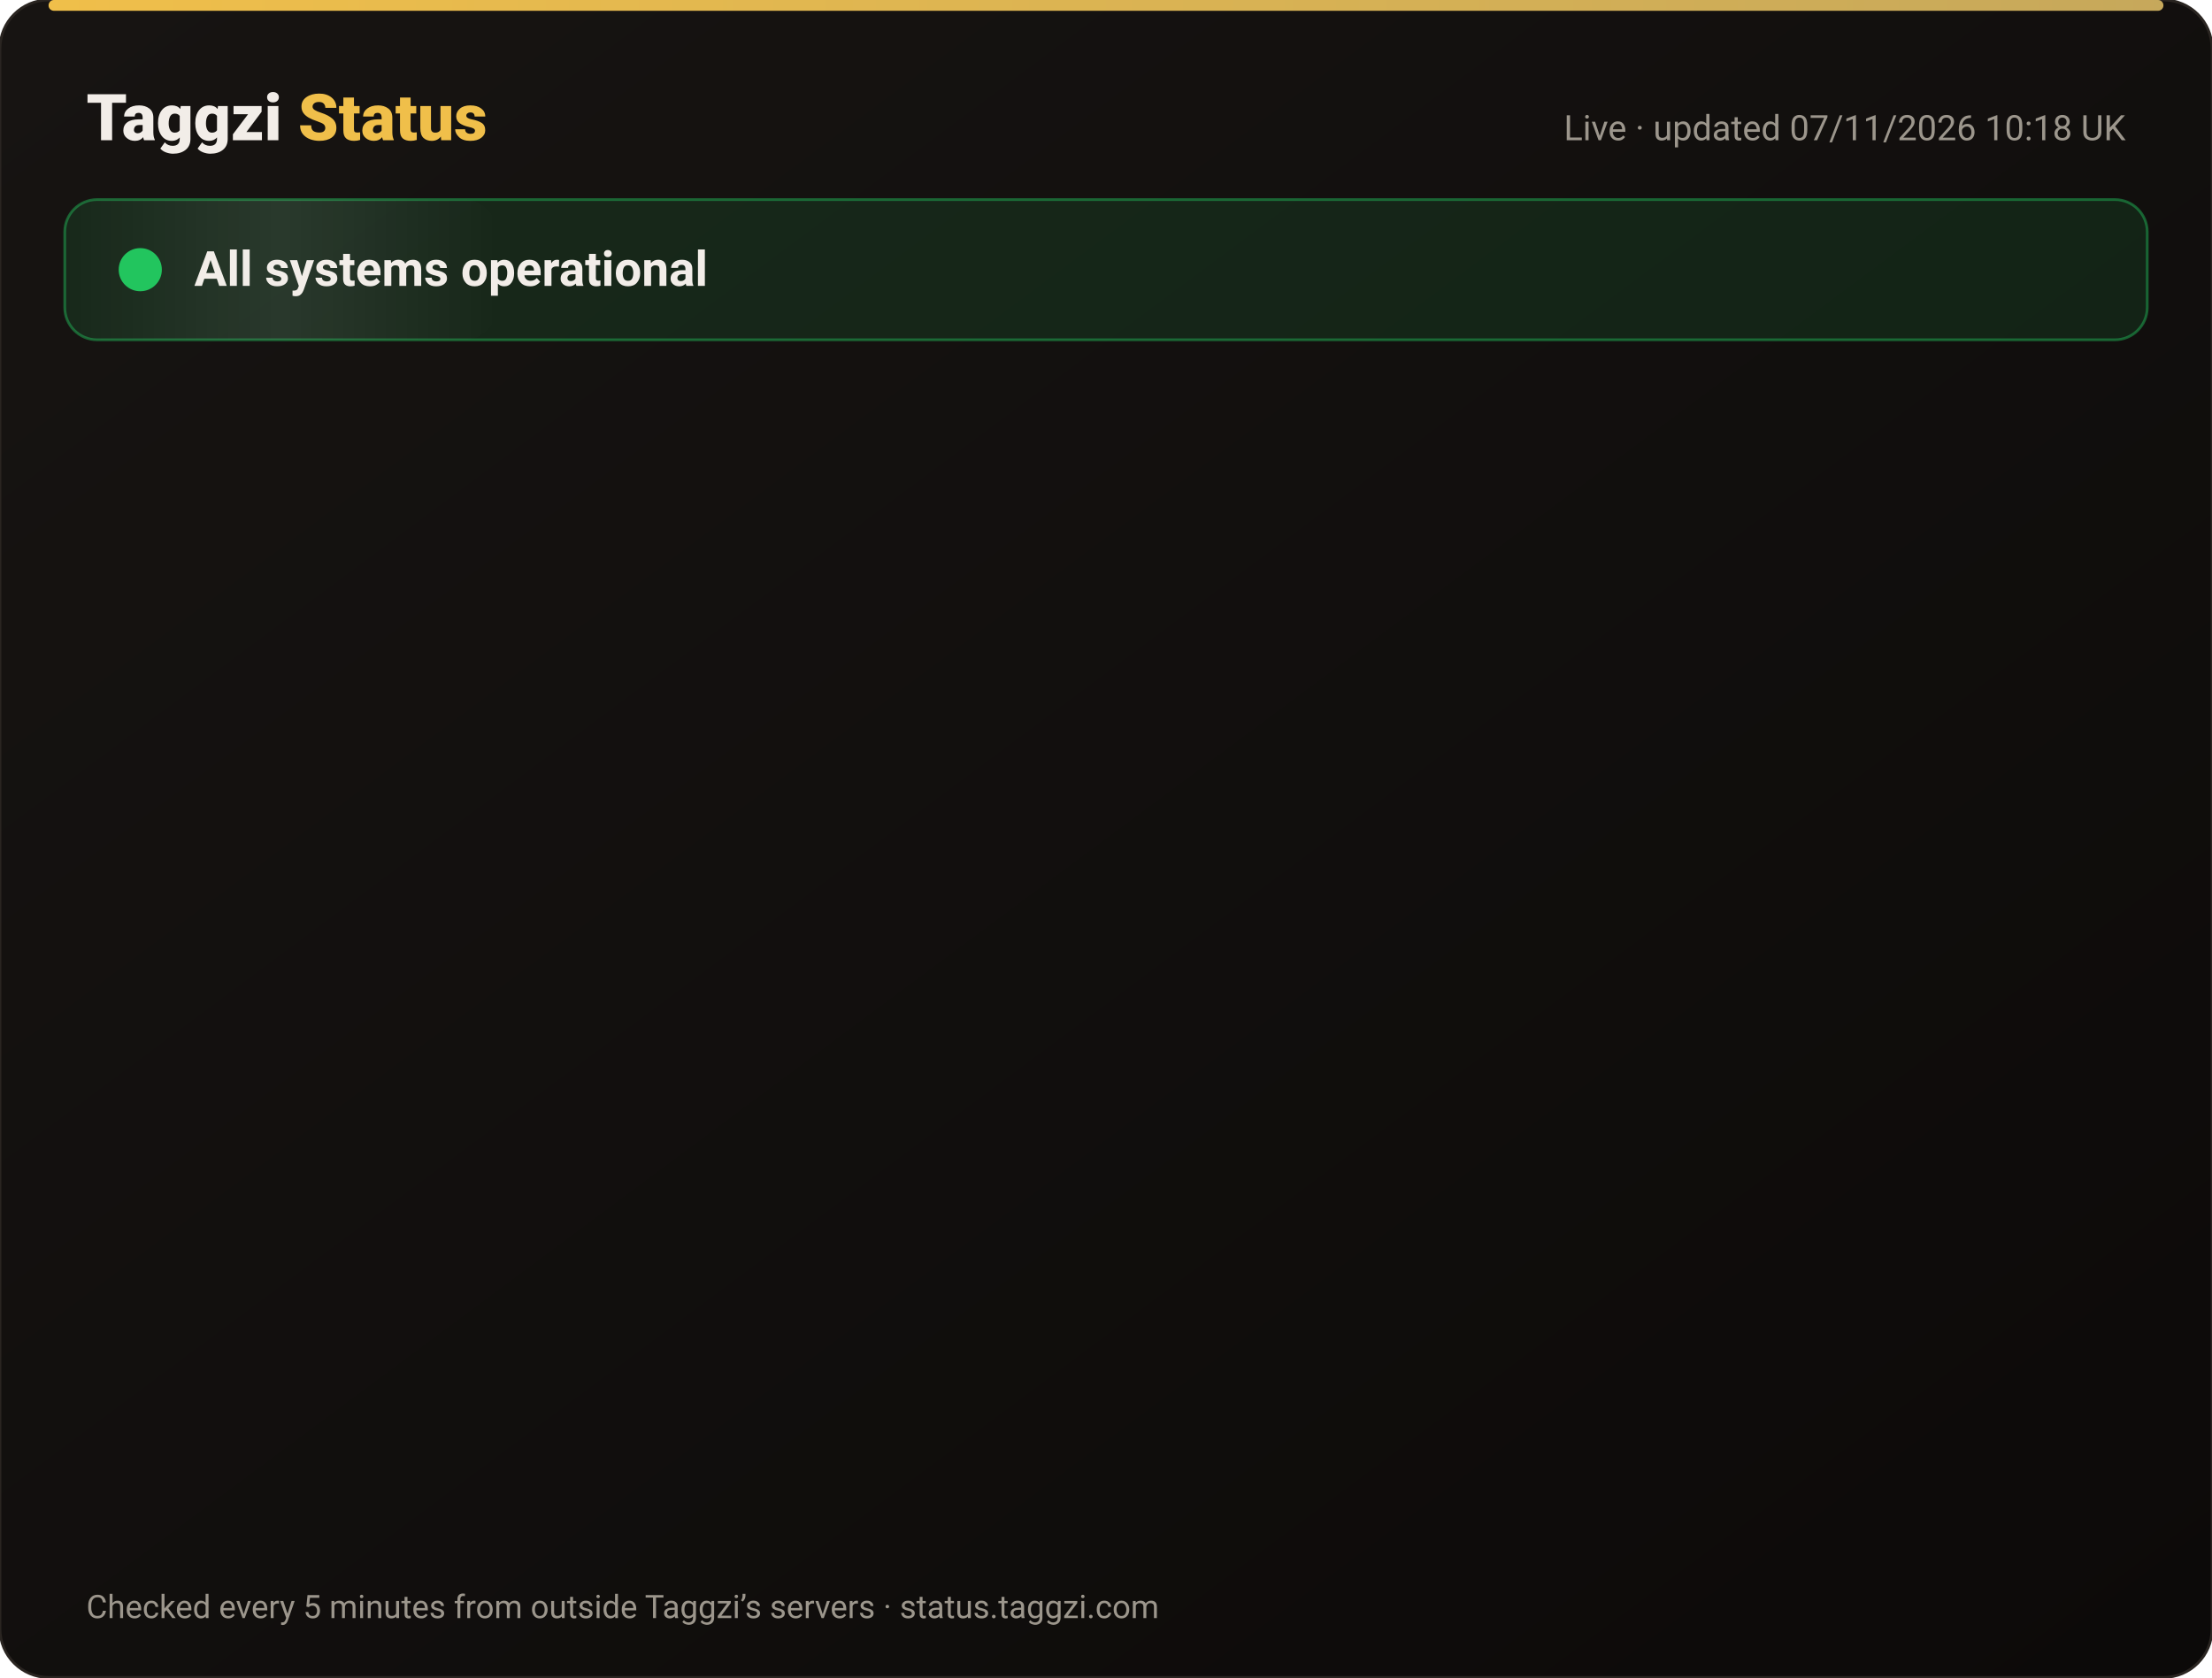
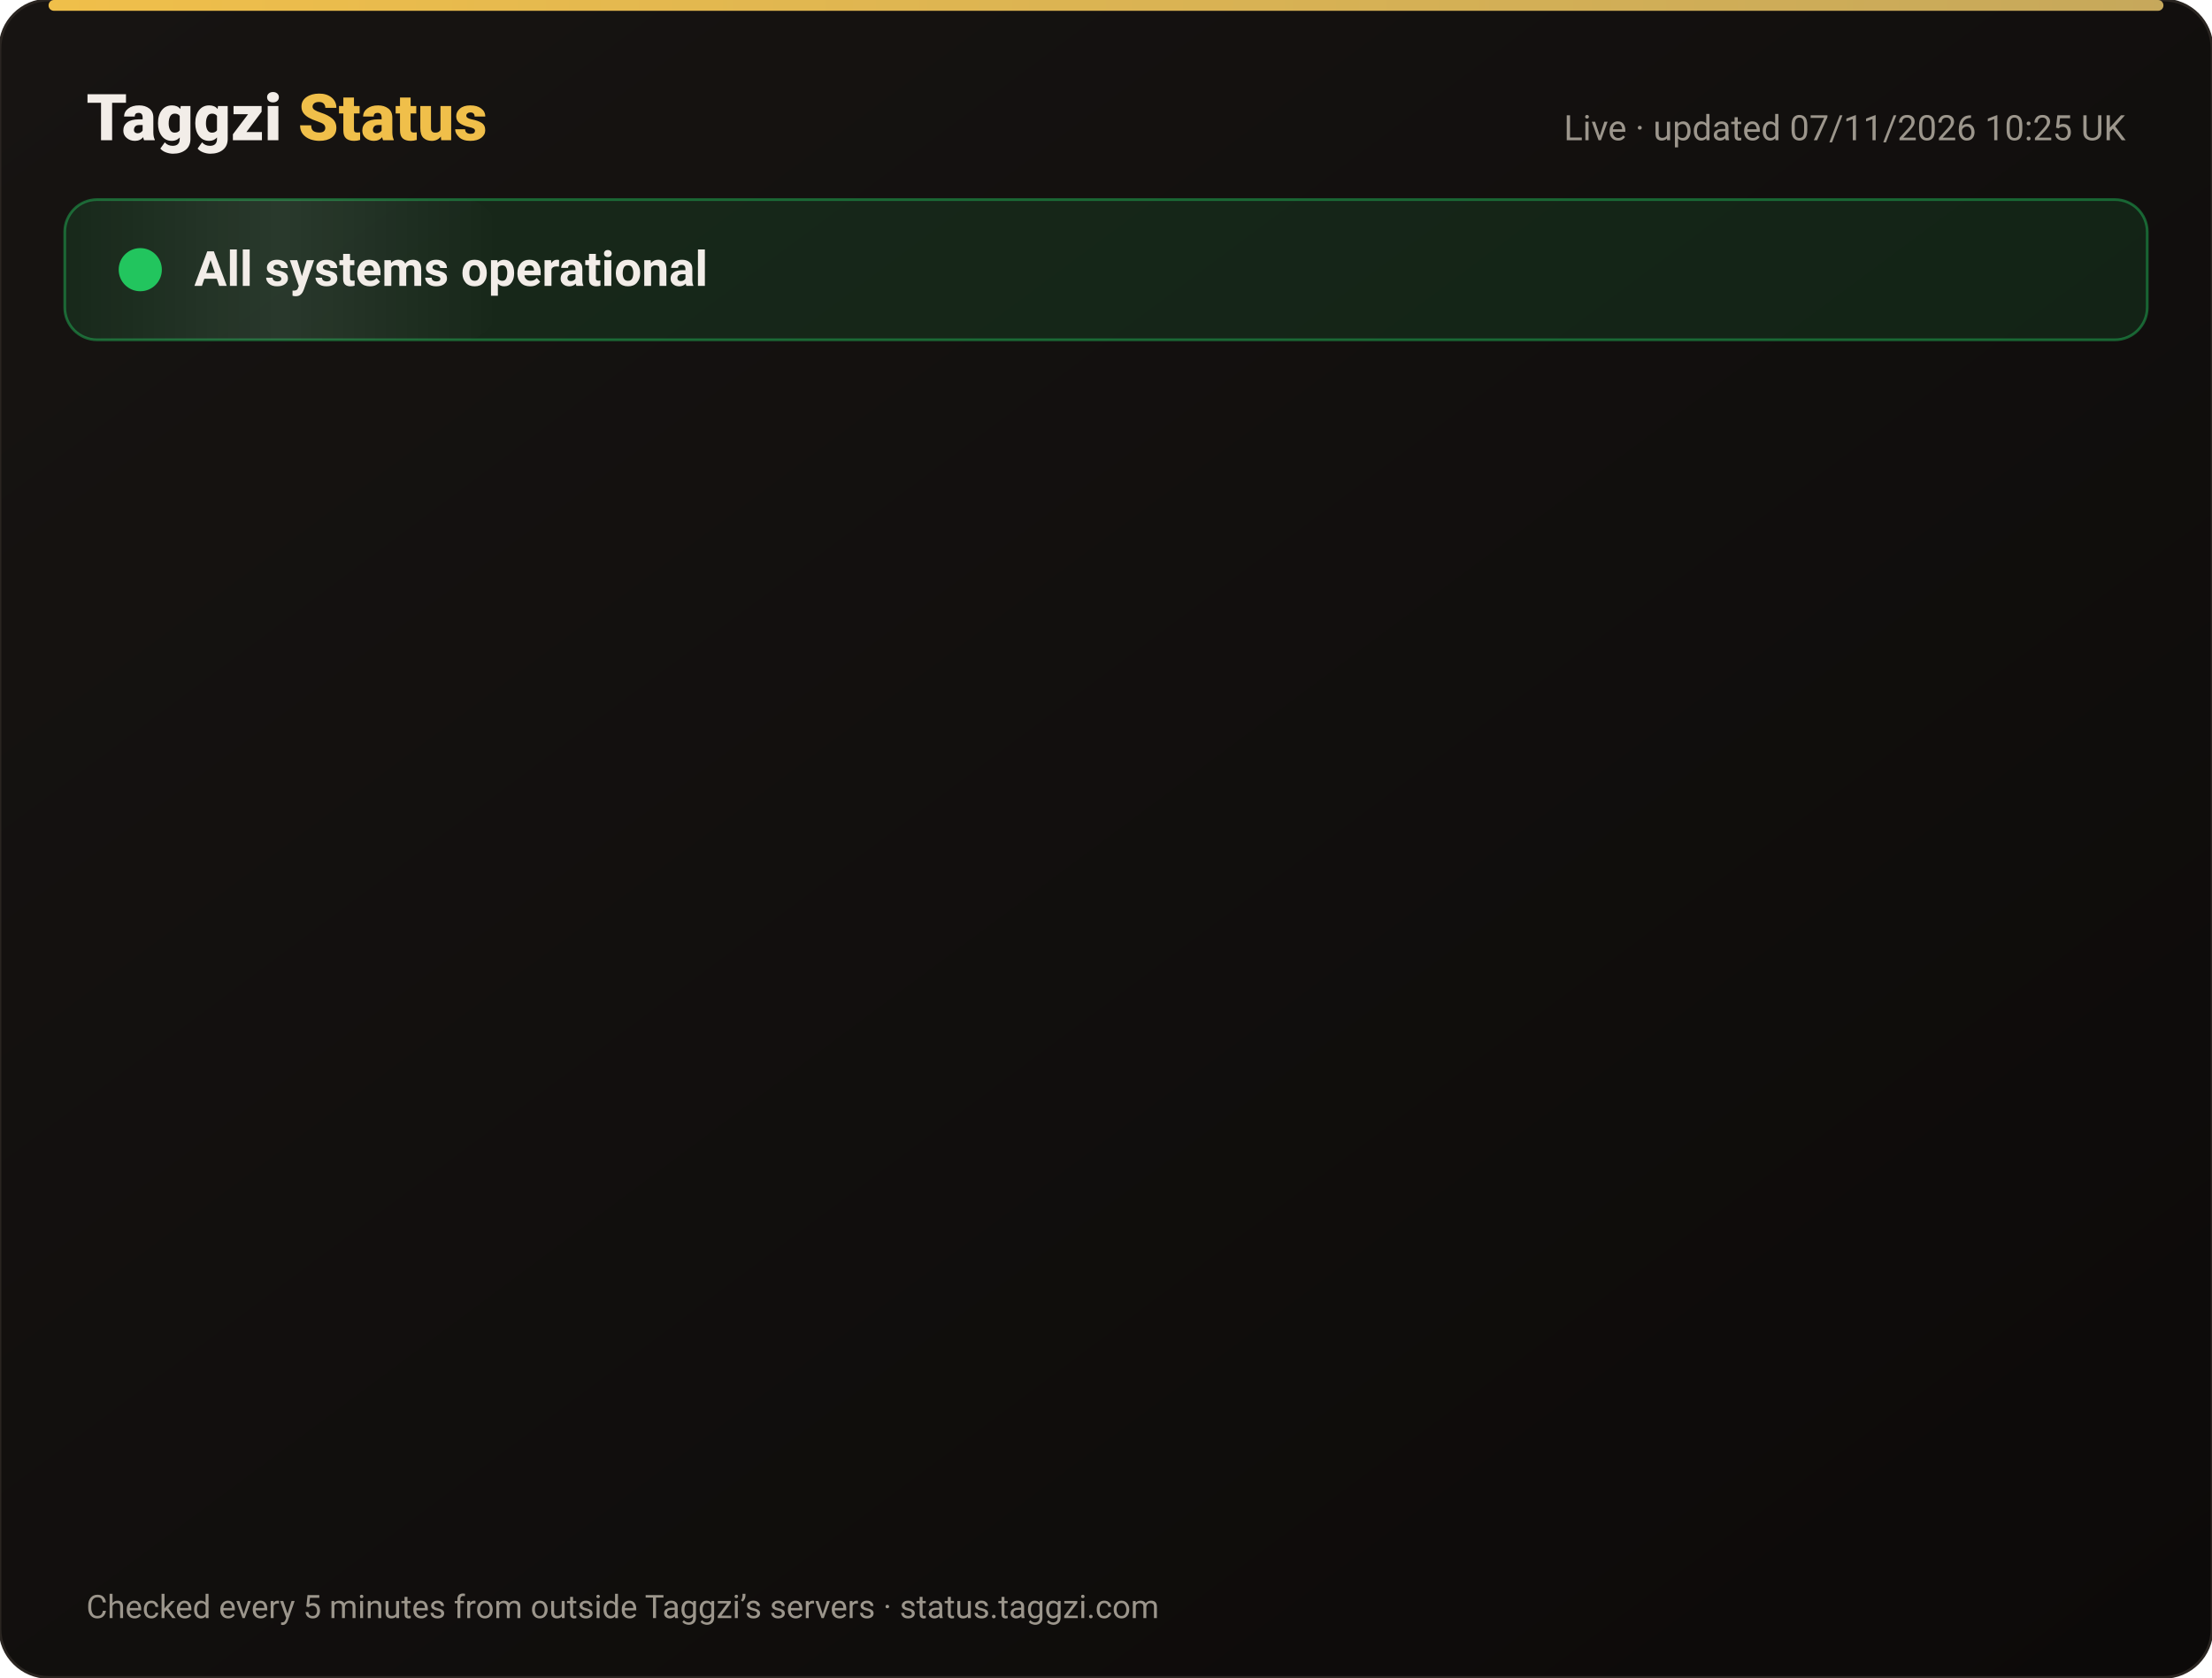
<svg xmlns="http://www.w3.org/2000/svg" width="820" height="622" viewBox="0 0 820 622" font-family="-apple-system,Segoe UI,Roboto,Helvetica,Arial,sans-serif">
  <defs>
    <linearGradient id="bg" x1="0" y1="0" x2="1" y2="1">
      <stop offset="0" stop-color="#171412" />
      <stop offset="1" stop-color="#0C0A09" />
    </linearGradient>
    <linearGradient id="gold" x1="0" x2="1">
      <stop offset="0" stop-color="#F0BF4A" />
      <stop offset="1" stop-color="#c6a85b" />
    </linearGradient>
    <linearGradient id="shine" x1="0" x2="1">
      <stop offset="0" stop-color="#fff" stop-opacity="0" />
      <stop offset=".5" stop-color="#fff" stop-opacity=".08" />
      <stop offset="1" stop-color="#fff" stop-opacity="0" />
    </linearGradient>
  </defs>
  <rect width="820" height="622" rx="18" fill="url(#bg)" stroke="#2a2521" />
  <rect x="18" y="0" width="784" height="4" rx="2" fill="url(#gold)" />
  <text x="32" y="52" font-size="24" font-weight="800" fill="#F2EDE8">Taggzi <tspan fill="#F0BF4A">Status</tspan>
  </text>
-   <text x="788" y="52" font-size="13" fill="#9C968C" text-anchor="end">Live · updated 07/11/2026 10:18 UK</text>
+   <text x="788" y="52" font-size="13" fill="#9C968C" text-anchor="end">Live · updated 07/11/2026 10:25 UK</text>
  <rect x="24" y="74" width="772" height="52" rx="12" fill="#22c55e" fill-opacity=".12" stroke="#22c55e" stroke-opacity=".45" />
  <rect x="24" y="74" width="160" height="52" rx="12" fill="url(#shine)">
    <animate attributeName="x" from="-160" to="820" dur="4s" repeatCount="indefinite" />
  </rect>
  <circle cx="52" cy="100" r="7" fill="#22c55e" />
  <circle cx="52" cy="100" r="7" fill="none" stroke="#22c55e" stroke-width="2">
    <animate attributeName="r" values="7;15;7" dur="2s" repeatCount="indefinite" />
    <animate attributeName="opacity" values=".9;0;.9" dur="2s" repeatCount="indefinite" />
  </circle>
  <text x="72" y="106" font-size="18" font-weight="700" fill="#F2EDE8">All systems operational</text>
  <g opacity="0">
    <animate attributeName="opacity" from="0" to="1" begin="0.00s" dur=".6s" fill="freeze" />
    <line x1="32" y1="188" x2="788" y2="188" stroke="#2a2521" />
    <circle cx="44" cy="166" r="6" fill="#22c55e">
      <animate attributeName="opacity" values="1;.45;1" dur="2.4s" begin="0.00s" repeatCount="indefinite" />
    </circle>
    <text x="62" y="171" font-size="15" font-weight="650" fill="#F2EDE8">Website</text>
    <text x="630" y="171" font-size="13" fill="#9C968C" text-anchor="end">99.96% uptime</text>
    <rect x="648" y="154" width="140" height="24" rx="12" fill="#22c55e" fill-opacity=".14" stroke="#22c55e" stroke-opacity=".5" />
    <text x="718" y="171" font-size="12" font-weight="700" fill="#22c55e" text-anchor="middle">Operational</text>
  </g>
  <g opacity="0">
    <animate attributeName="opacity" from="0" to="1" begin="0.15s" dur=".6s" fill="freeze" />
    <line x1="32" y1="234" x2="788" y2="234" stroke="#2a2521" />
    <circle cx="44" cy="212" r="6" fill="#22c55e">
      <animate attributeName="opacity" values="1;.45;1" dur="2.4s" begin="0.15s" repeatCount="indefinite" />
    </circle>
    <text x="62" y="217" font-size="15" font-weight="650" fill="#F2EDE8">Tag scans</text>
    <text x="630" y="217" font-size="13" fill="#9C968C" text-anchor="end">99.96% uptime</text>
    <rect x="648" y="200" width="140" height="24" rx="12" fill="#22c55e" fill-opacity=".14" stroke="#22c55e" stroke-opacity=".5" />
    <text x="718" y="217" font-size="12" font-weight="700" fill="#22c55e" text-anchor="middle">Operational</text>
  </g>
  <g opacity="0">
    <animate attributeName="opacity" from="0" to="1" begin="0.30s" dur=".6s" fill="freeze" />
    <line x1="32" y1="280" x2="788" y2="280" stroke="#2a2521" />
    <circle cx="44" cy="258" r="6" fill="#22c55e">
      <animate attributeName="opacity" values="1;.45;1" dur="2.4s" begin="0.30s" repeatCount="indefinite" />
    </circle>
    <text x="62" y="263" font-size="15" font-weight="650" fill="#F2EDE8">Manual tag lookup</text>
    <text x="630" y="263" font-size="13" fill="#9C968C" text-anchor="end">99.96% uptime</text>
    <rect x="648" y="246" width="140" height="24" rx="12" fill="#22c55e" fill-opacity=".14" stroke="#22c55e" stroke-opacity=".5" />
    <text x="718" y="263" font-size="12" font-weight="700" fill="#22c55e" text-anchor="middle">Operational</text>
  </g>
  <g opacity="0">
    <animate attributeName="opacity" from="0" to="1" begin="0.45s" dur=".6s" fill="freeze" />
    <line x1="32" y1="326" x2="788" y2="326" stroke="#2a2521" />
    <circle cx="44" cy="304" r="6" fill="#22c55e">
      <animate attributeName="opacity" values="1;.45;1" dur="2.4s" begin="0.45s" repeatCount="indefinite" />
    </circle>
    <text x="62" y="309" font-size="15" font-weight="650" fill="#F2EDE8">App &amp; login</text>
    <text x="630" y="309" font-size="13" fill="#9C968C" text-anchor="end">99.96% uptime</text>
    <rect x="648" y="292" width="140" height="24" rx="12" fill="#22c55e" fill-opacity=".14" stroke="#22c55e" stroke-opacity=".5" />
    <text x="718" y="309" font-size="12" font-weight="700" fill="#22c55e" text-anchor="middle">Operational</text>
  </g>
  <g opacity="0">
    <animate attributeName="opacity" from="0" to="1" begin="0.60s" dur=".6s" fill="freeze" />
    <line x1="32" y1="372" x2="788" y2="372" stroke="#2a2521" />
    <circle cx="44" cy="350" r="6" fill="#22c55e">
      <animate attributeName="opacity" values="1;.45;1" dur="2.4s" begin="0.60s" repeatCount="indefinite" />
    </circle>
    <text x="62" y="355" font-size="15" font-weight="650" fill="#F2EDE8">Community alerts</text>
    <text x="630" y="355" font-size="13" fill="#9C968C" text-anchor="end">99.96% uptime</text>
    <rect x="648" y="338" width="140" height="24" rx="12" fill="#22c55e" fill-opacity=".14" stroke="#22c55e" stroke-opacity=".5" />
    <text x="718" y="355" font-size="12" font-weight="700" fill="#22c55e" text-anchor="middle">Operational</text>
  </g>
  <g opacity="0">
    <animate attributeName="opacity" from="0" to="1" begin="0.75s" dur=".6s" fill="freeze" />
    <line x1="32" y1="418" x2="788" y2="418" stroke="#2a2521" />
    <circle cx="44" cy="396" r="6" fill="#22c55e">
      <animate attributeName="opacity" values="1;.45;1" dur="2.4s" begin="0.75s" repeatCount="indefinite" />
    </circle>
    <text x="62" y="401" font-size="15" font-weight="650" fill="#F2EDE8">Private calling</text>
    <text x="630" y="401" font-size="13" fill="#9C968C" text-anchor="end">99.96% uptime</text>
    <rect x="648" y="384" width="140" height="24" rx="12" fill="#22c55e" fill-opacity=".14" stroke="#22c55e" stroke-opacity=".5" />
    <text x="718" y="401" font-size="12" font-weight="700" fill="#22c55e" text-anchor="middle">Operational</text>
  </g>
  <g opacity="0">
    <animate attributeName="opacity" from="0" to="1" begin="0.90s" dur=".6s" fill="freeze" />
    <line x1="32" y1="464" x2="788" y2="464" stroke="#2a2521" />
    <circle cx="44" cy="442" r="6" fill="#22c55e">
      <animate attributeName="opacity" values="1;.45;1" dur="2.4s" begin="0.90s" repeatCount="indefinite" />
    </circle>
    <text x="62" y="447" font-size="15" font-weight="650" fill="#F2EDE8">Payments</text>
    <text x="630" y="447" font-size="13" fill="#9C968C" text-anchor="end">99.96% uptime</text>
    <rect x="648" y="430" width="140" height="24" rx="12" fill="#22c55e" fill-opacity=".14" stroke="#22c55e" stroke-opacity=".5" />
    <text x="718" y="447" font-size="12" font-weight="700" fill="#22c55e" text-anchor="middle">Operational</text>
  </g>
  <g opacity="0">
    <animate attributeName="opacity" from="0" to="1" begin="1.05s" dur=".6s" fill="freeze" />
    <line x1="32" y1="510" x2="788" y2="510" stroke="#2a2521" />
    <circle cx="44" cy="488" r="6" fill="#22c55e">
      <animate attributeName="opacity" values="1;.45;1" dur="2.4s" begin="1.05s" repeatCount="indefinite" />
    </circle>
    <text x="62" y="493" font-size="15" font-weight="650" fill="#F2EDE8">Email &amp; support</text>
    <text x="630" y="493" font-size="13" fill="#9C968C" text-anchor="end">99.96% uptime</text>
    <rect x="648" y="476" width="140" height="24" rx="12" fill="#22c55e" fill-opacity=".14" stroke="#22c55e" stroke-opacity=".5" />
    <text x="718" y="493" font-size="12" font-weight="700" fill="#22c55e" text-anchor="middle">Operational</text>
  </g>
  <g opacity="0">
    <animate attributeName="opacity" from="0" to="1" begin="1.20s" dur=".6s" fill="freeze" />
    <line x1="32" y1="556" x2="788" y2="556" stroke="#2a2521" />
    <circle cx="44" cy="534" r="6" fill="#22c55e">
      <animate attributeName="opacity" values="1;.45;1" dur="2.4s" begin="1.20s" repeatCount="indefinite" />
    </circle>
    <text x="62" y="539" font-size="15" font-weight="650" fill="#F2EDE8">Secure connection (SSL)</text>
    <text x="630" y="539" font-size="13" fill="#9C968C" text-anchor="end">100.00% uptime</text>
    <rect x="648" y="522" width="140" height="24" rx="12" fill="#22c55e" fill-opacity=".14" stroke="#22c55e" stroke-opacity=".5" />
    <text x="718" y="539" font-size="12" font-weight="700" fill="#22c55e" text-anchor="middle">Operational</text>
  </g>
  <text x="32" y="600" font-size="12" fill="#9C968C">Checked every 5 minutes from outside Taggzi’s servers · status.taggzi.com</text>
</svg>
